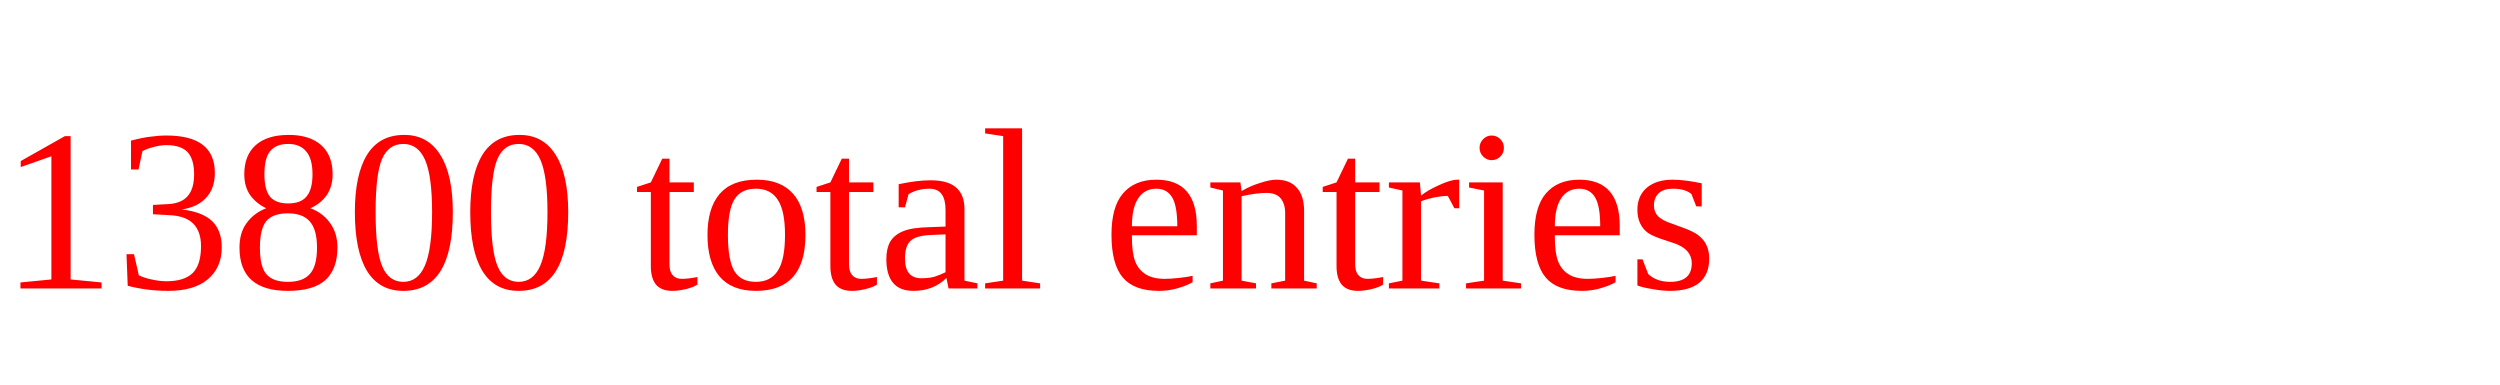
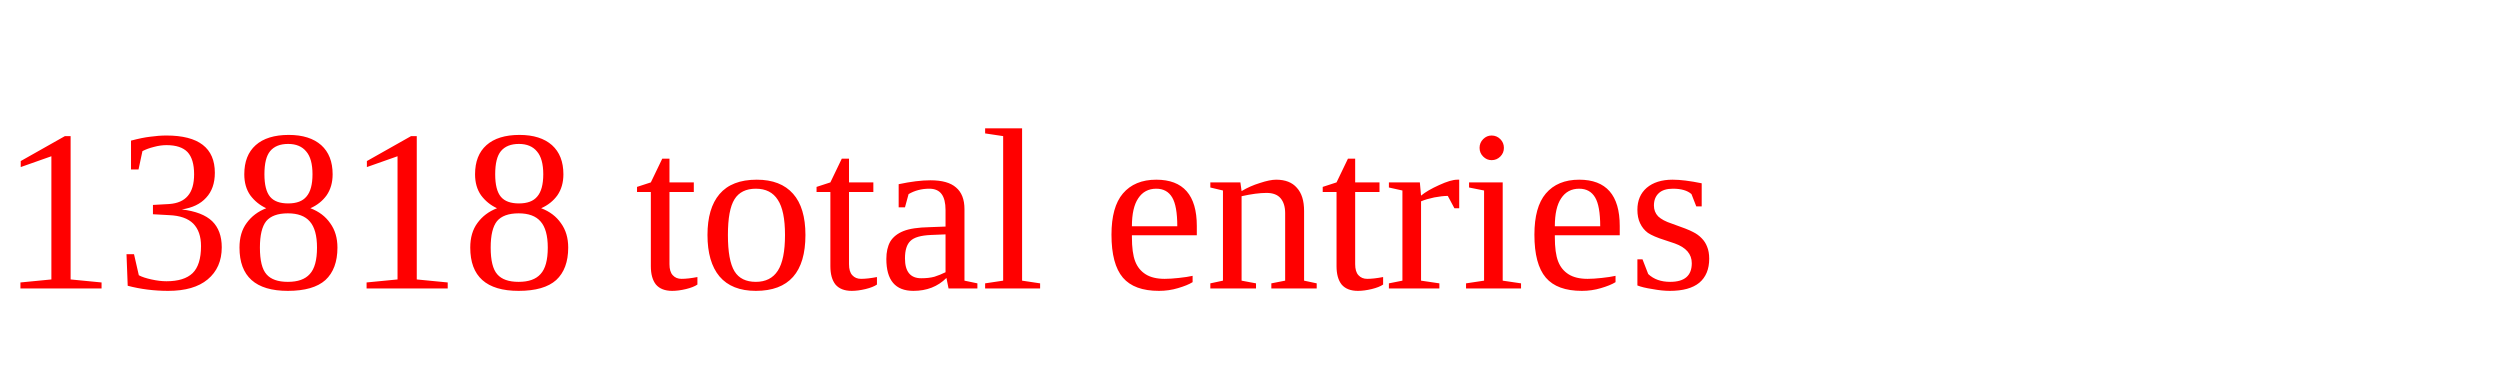
<svg xmlns="http://www.w3.org/2000/svg" height="20" width="130" version="1.1">
-   <text x="0" y="15" fill="red">13800 total entries</text>
+   <text x="0" y="15" fill="red">13818 total entries</text>
</svg>
